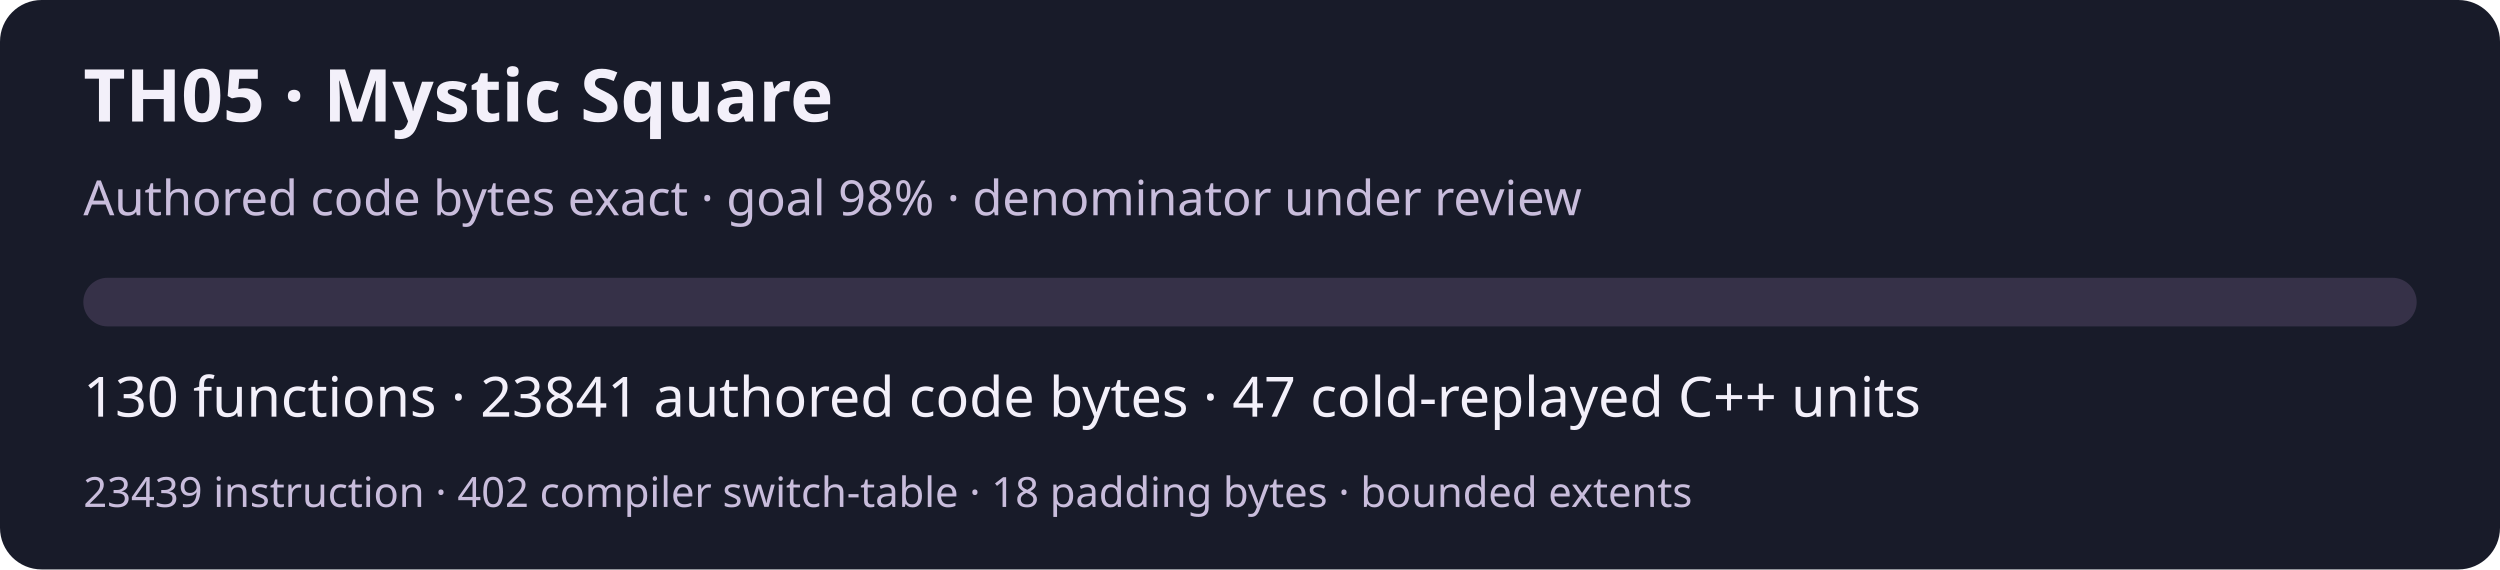
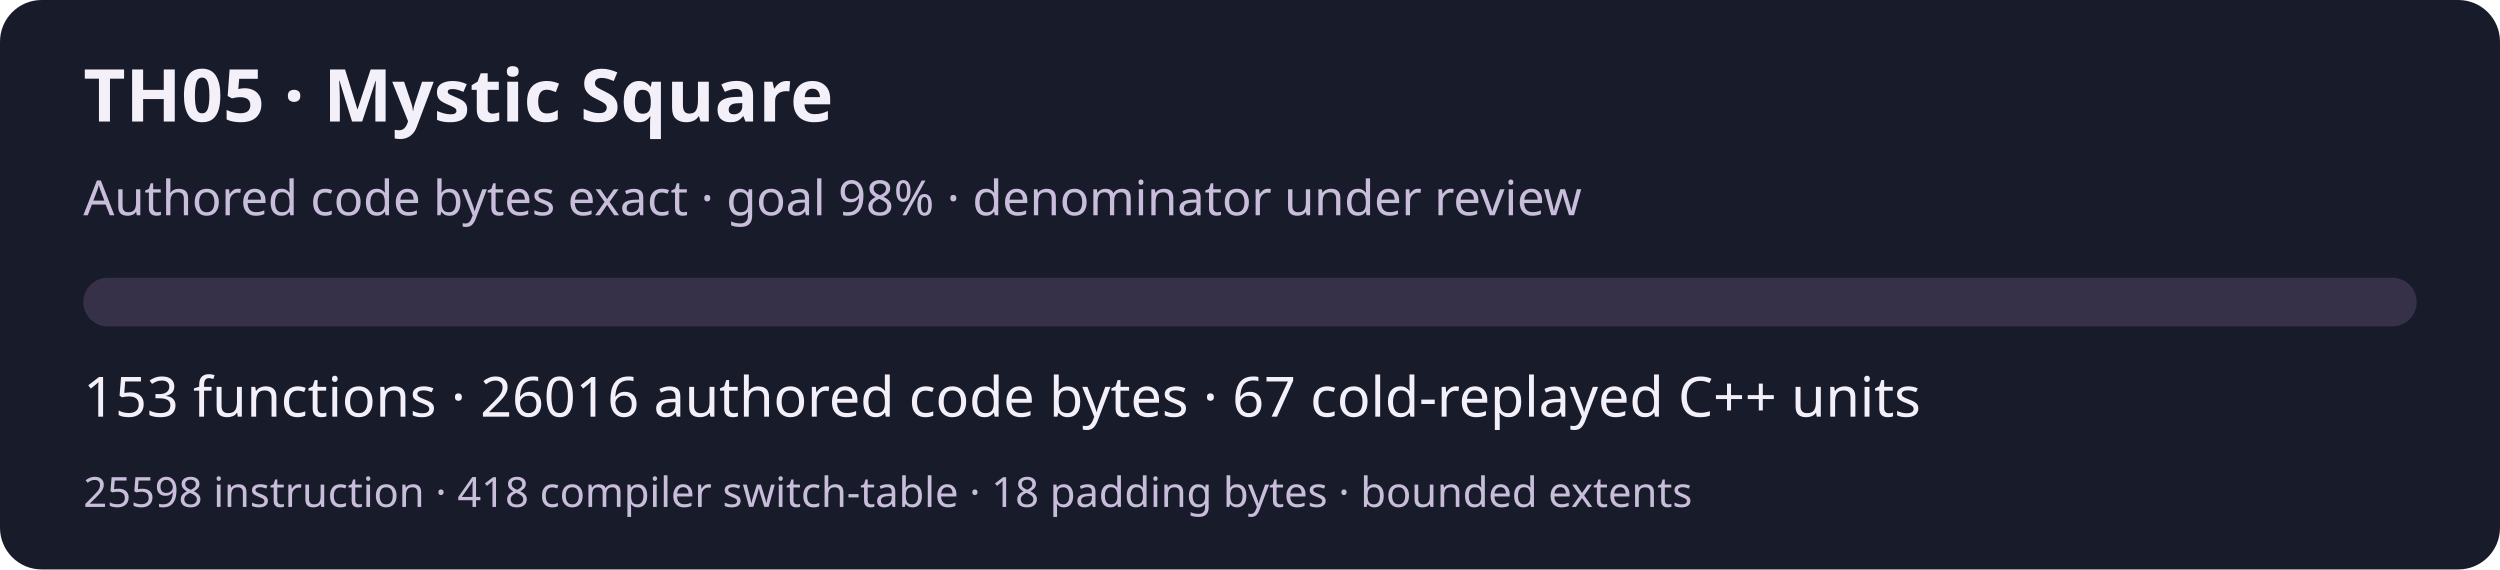
<svg xmlns="http://www.w3.org/2000/svg" width="720" height="164" viewBox="0 0 720 164" role="img" aria-labelledby="title desc">
  <rect width="720" height="164" rx="12" fill="#181b29" />
  <g font-family="system-ui,sans-serif" fill="#f3f0fa">
    <text x="24" y="35" font-size="21" font-weight="600">TH05 · Mystic Square</text>
    <text x="24" y="62" font-size="14" fill="#c9bddc">Authored code bytes exact · goal 98% · denominator under review</text>
    <rect x="24" y="80" width="672" height="14" rx="7" fill="#363148" />
-     <text x="24" y="120" font-size="16">130 functions · 23841 authored code bytes · 47 cold-replayed C++ units</text>
-     <text x="24" y="146" font-size="12" fill="#c9bddc">23439 instruction · 402 compiler switch-table · 18 padding bytes · bounded extents</text>
+     <text x="24" y="120" font-size="16">153 functions · 26016 authored code bytes · 67 cold-replayed C++ units</text>
+     <text x="24" y="146" font-size="12" fill="#c9bddc">25598 instruction · 418 compiler switch-table · 18 padding bytes · bounded extents</text>
  </g>
</svg>
